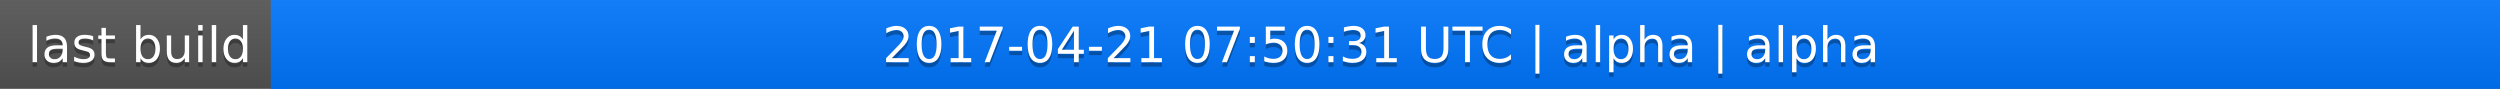
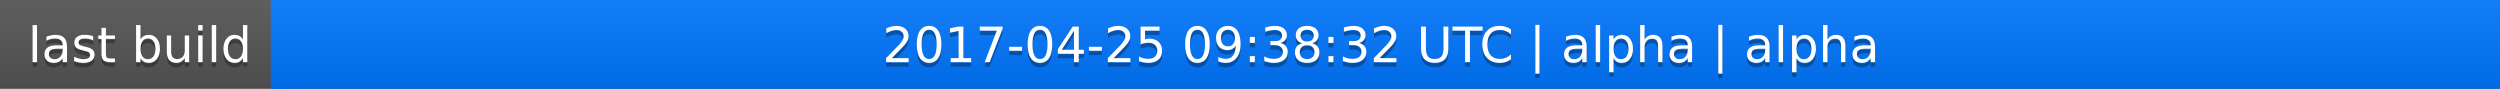
<svg xmlns="http://www.w3.org/2000/svg" width="563" height="20">
  <linearGradient id="a" x2="0" y2="100%">
    <stop offset="0" stop-color="#bbb" stop-opacity=".1" />
    <stop offset="1" stop-opacity=".1" />
  </linearGradient>
  <rect rx="0" width="563" height="20" fill="#555" />
  <rect rx="0" x="61" width="502" height="20" fill="#07f" />
  <path fill="#07f" d="M61 0h4v20h-4z" />
  <rect rx="0" width="563" height="20" fill="url(#a)" />
  <g fill="#fff" text-anchor="middle" font-family="DejaVu Sans,Verdana,Geneva,sans-serif" font-size="11">
    <text x="31.5" y="15" fill="#010101" fill-opacity=".3">last build</text>
    <text x="31.5" y="14">last build</text>
-     <text x="311" y="15" fill="#010101" fill-opacity=".3">2017-04-21 07:50:31 UTC | alpha | alpha</text>
-     <text x="311" y="14">2017-04-21 07:50:31 UTC | alpha | alpha</text>
+     <text x="311" y="15" fill="#010101" fill-opacity=".3">2017-04-25 09:38:32 UTC | alpha | alpha</text>
+     <text x="311" y="14">2017-04-25 09:38:32 UTC | alpha | alpha</text>
  </g>
</svg>
